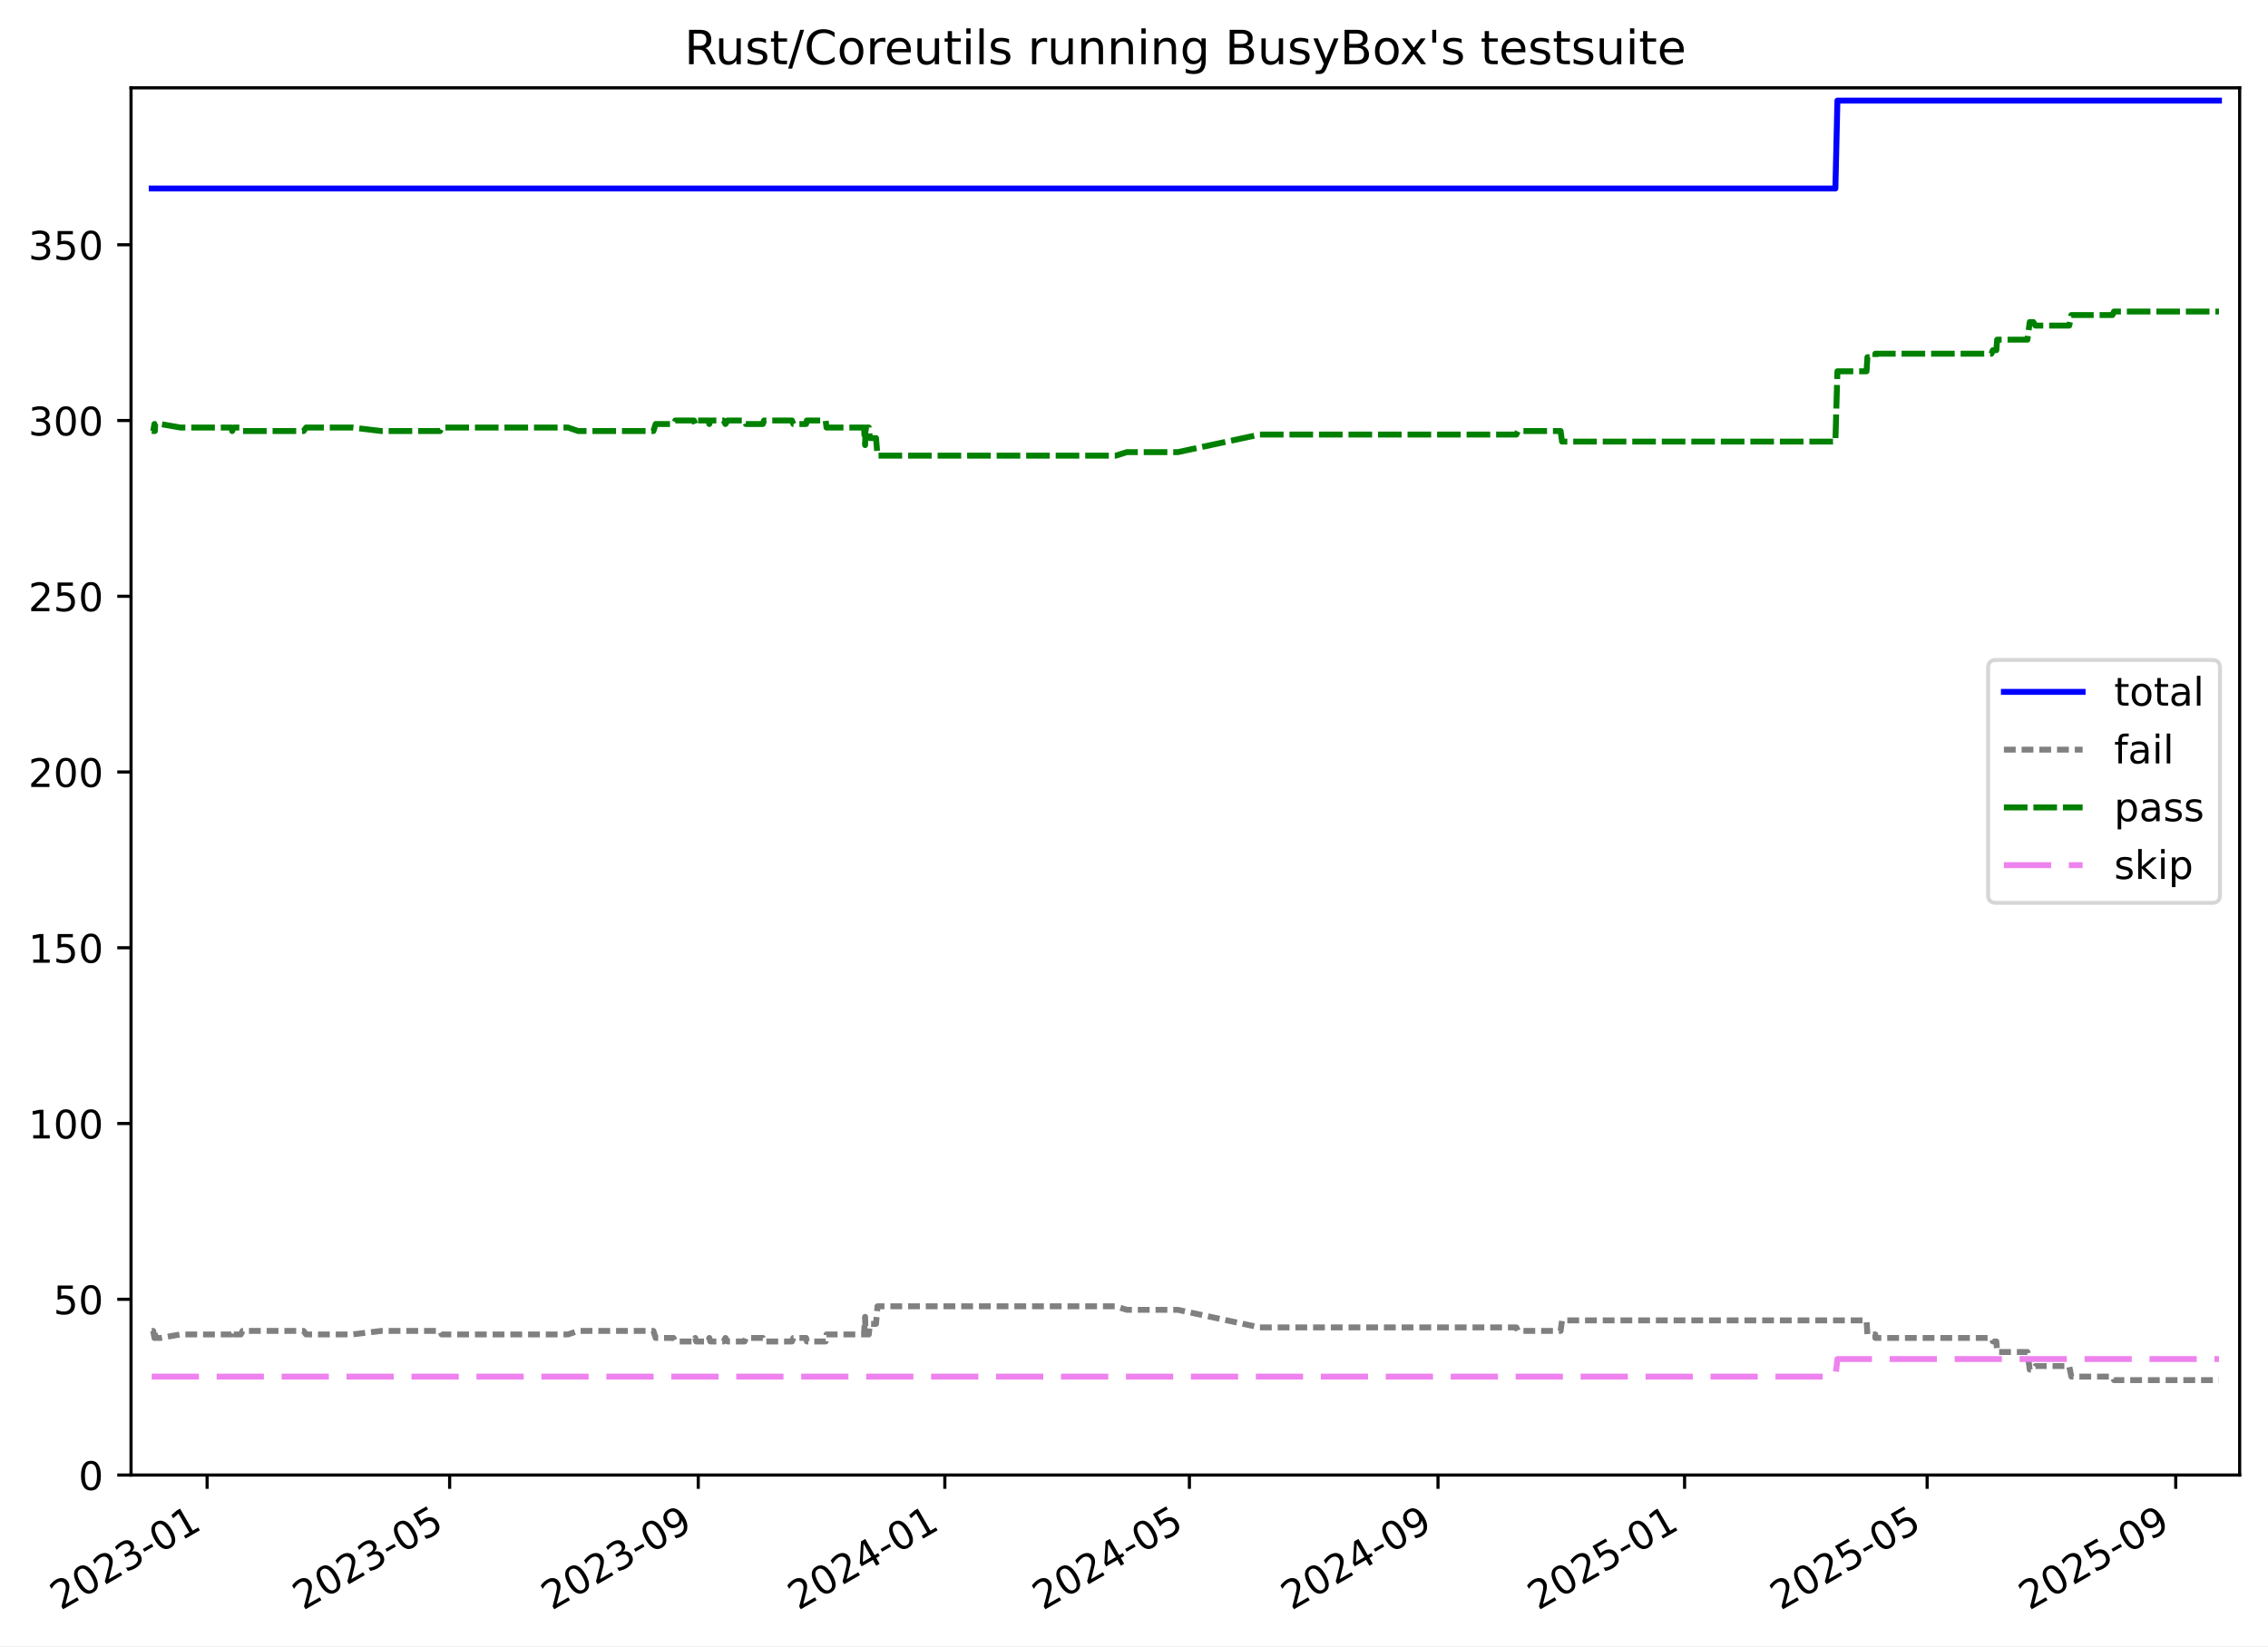
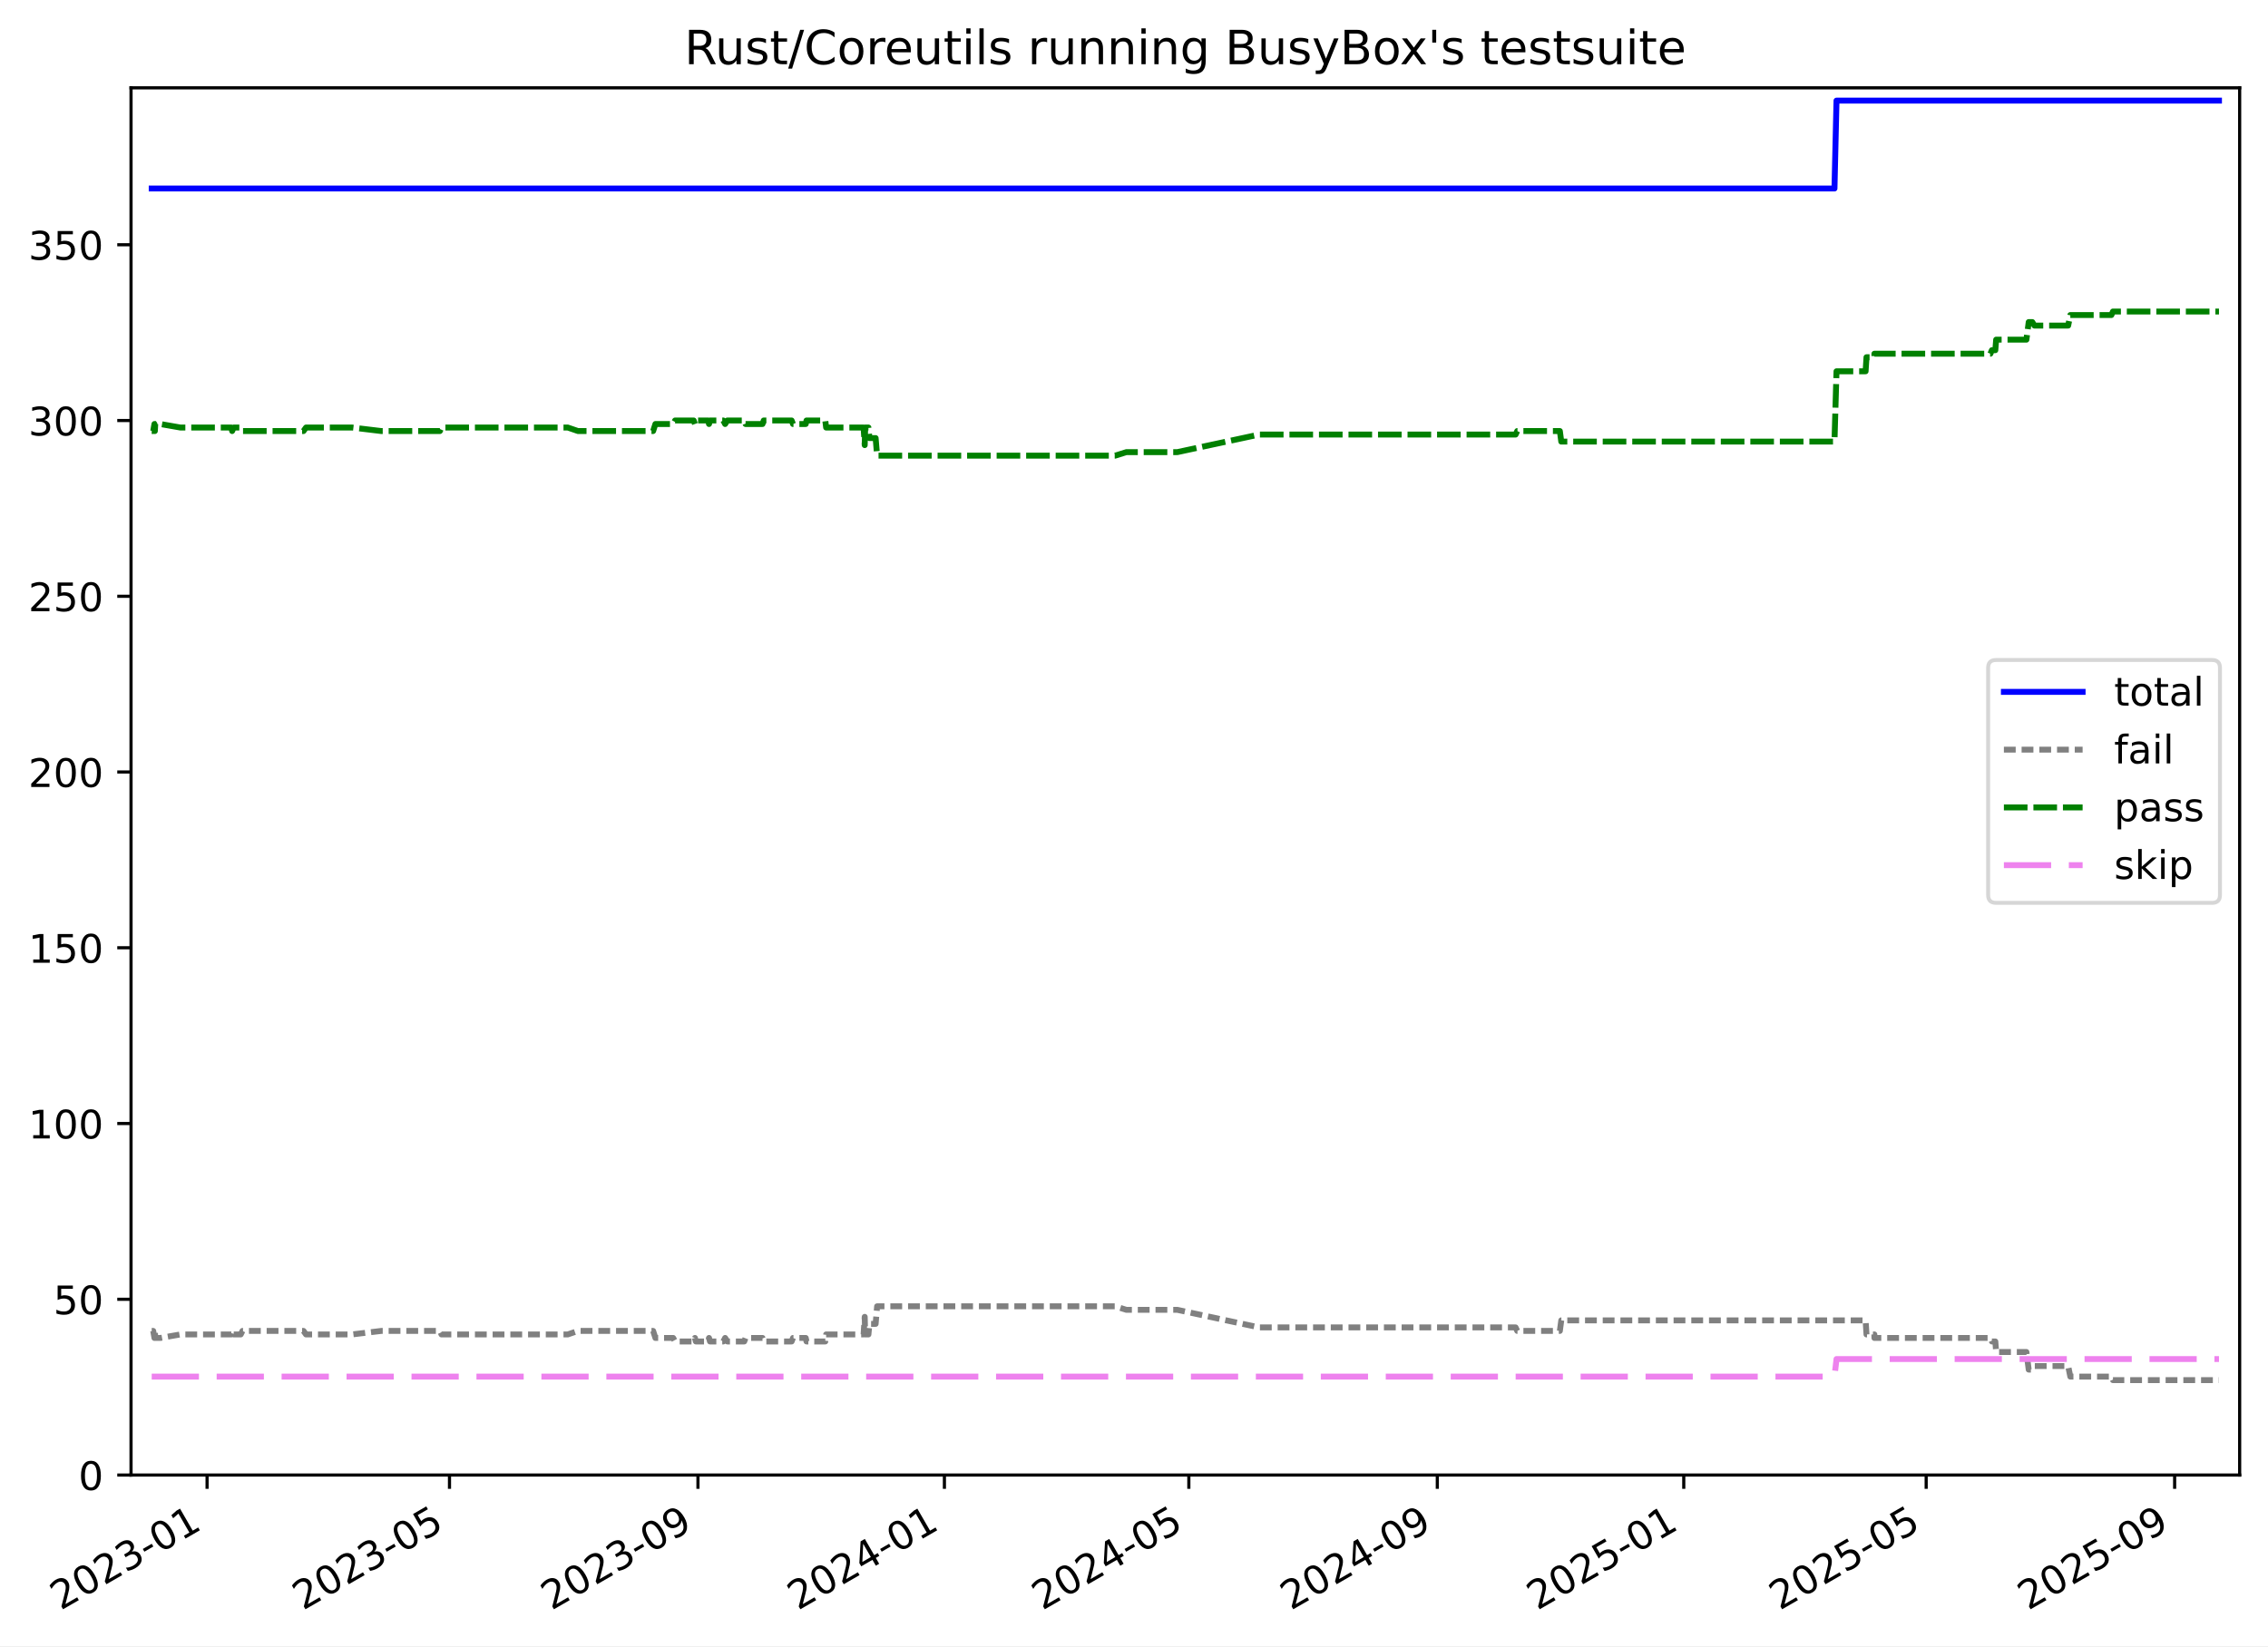
<svg xmlns="http://www.w3.org/2000/svg" xmlns:xlink="http://www.w3.org/1999/xlink" width="576.168pt" height="418.303pt" viewBox="0 0 576.168 418.303" version="1.1">
  <defs>
    <style type="text/css">*{stroke-linejoin: round; stroke-linecap: butt}</style>
  </defs>
  <g id="figure_1">
    <g id="patch_1">
      <path d="M -0 418.303  L 576.168 418.303  L 576.168 0  L -0 0  z " style="fill: #ffffff" />
    </g>
    <g id="axes_1">
      <g id="patch_2">
        <path d="M 33.288 374.83  L 568.967 374.83  L 568.967 22.318  L 33.288 22.318  z " style="fill: #ffffff" />
      </g>
      <g id="matplotlib.axis_1">
        <g id="xtick_1">
          <g id="line2d_1">
            <defs>
-               <path id="m76f15c398d" d="M 0 0  L 0 3.5  " style="stroke: #000000; stroke-width: 0.8" />
-             </defs>
-             <g>
-               <use xlink:href="#m76f15c398d" x="52.615" y="374.83" style="stroke: #000000; stroke-width: 0.8" />
+               <path id="m38ad089227" d="M 0 0  L 0 3.5  " style="stroke: #000000; stroke-width: 0.8" />
+             </defs>
+             <g>
+               <use xlink:href="#m38ad089227" x="52.607" y="374.83" style="stroke: #000000; stroke-width: 0.8" />
            </g>
          </g>
          <g id="text_1">
-             <g transform="translate(15.38972 409.302) rotate(-30) scale(0.1 -0.1)">
+             <g transform="translate(15.3821 409.302) rotate(-30) scale(0.1 -0.1)">
              <defs>
                <path id="DejaVuSans-32" d="M 1228 531  L 3431 531  L 3431 0  L 469 0  L 469 531  Q 828 903 1448 1529  Q 2069 2156 2228 2338  Q 2531 2678 2651 2914  Q 2772 3150 2772 3378  Q 2772 3750 2511 3984  Q 2250 4219 1831 4219  Q 1534 4219 1204 4116  Q 875 4013 500 3803  L 500 4441  Q 881 4594 1212 4672  Q 1544 4750 1819 4750  Q 2544 4750 2975 4387  Q 3406 4025 3406 3419  Q 3406 3131 3298 2873  Q 3191 2616 2906 2266  Q 2828 2175 2409 1742  Q 1991 1309 1228 531  z " transform="scale(0.015625)" />
                <path id="DejaVuSans-30" d="M 2034 4250  Q 1547 4250 1301 3770  Q 1056 3291 1056 2328  Q 1056 1369 1301 889  Q 1547 409 2034 409  Q 2525 409 2770 889  Q 3016 1369 3016 2328  Q 3016 3291 2770 3770  Q 2525 4250 2034 4250  z M 2034 4750  Q 2819 4750 3233 4129  Q 3647 3509 3647 2328  Q 3647 1150 3233 529  Q 2819 -91 2034 -91  Q 1250 -91 836 529  Q 422 1150 422 2328  Q 422 3509 836 4129  Q 1250 4750 2034 4750  z " transform="scale(0.015625)" />
                <path id="DejaVuSans-33" d="M 2597 2516  Q 3050 2419 3304 2112  Q 3559 1806 3559 1356  Q 3559 666 3084 287  Q 2609 -91 1734 -91  Q 1441 -91 1130 -33  Q 819 25 488 141  L 488 750  Q 750 597 1062 519  Q 1375 441 1716 441  Q 2309 441 2620 675  Q 2931 909 2931 1356  Q 2931 1769 2642 2001  Q 2353 2234 1838 2234  L 1294 2234  L 1294 2753  L 1863 2753  Q 2328 2753 2575 2939  Q 2822 3125 2822 3475  Q 2822 3834 2567 4026  Q 2313 4219 1838 4219  Q 1578 4219 1281 4162  Q 984 4106 628 3988  L 628 4550  Q 988 4650 1302 4700  Q 1616 4750 1894 4750  Q 2613 4750 3031 4423  Q 3450 4097 3450 3541  Q 3450 3153 3228 2886  Q 3006 2619 2597 2516  z " transform="scale(0.015625)" />
                <path id="DejaVuSans-2d" d="M 313 2009  L 1997 2009  L 1997 1497  L 313 1497  L 313 2009  z " transform="scale(0.015625)" />
                <path id="DejaVuSans-31" d="M 794 531  L 1825 531  L 1825 4091  L 703 3866  L 703 4441  L 1819 4666  L 2450 4666  L 2450 531  L 3481 531  L 3481 0  L 794 0  L 794 531  z " transform="scale(0.015625)" />
              </defs>
              <use xlink:href="#DejaVuSans-32" />
              <use xlink:href="#DejaVuSans-30" x="63.623" />
              <use xlink:href="#DejaVuSans-32" x="127.246" />
              <use xlink:href="#DejaVuSans-33" x="190.869" />
              <use xlink:href="#DejaVuSans-2d" x="254.492" />
              <use xlink:href="#DejaVuSans-30" x="290.576" />
              <use xlink:href="#DejaVuSans-31" x="354.199" />
            </g>
          </g>
        </g>
        <g id="xtick_2">
          <g id="line2d_2">
            <g>
-               <use xlink:href="#m76f15c398d" x="114.23" y="374.83" style="stroke: #000000; stroke-width: 0.8" />
+               <use xlink:href="#m38ad089227" x="114.189" y="374.83" style="stroke: #000000; stroke-width: 0.8" />
            </g>
          </g>
          <g id="text_2">
-             <g transform="translate(77.00548 409.302) rotate(-30) scale(0.1 -0.1)">
+             <g transform="translate(76.96453 409.302) rotate(-30) scale(0.1 -0.1)">
              <defs>
                <path id="DejaVuSans-35" d="M 691 4666  L 3169 4666  L 3169 4134  L 1269 4134  L 1269 2991  Q 1406 3038 1543 3061  Q 1681 3084 1819 3084  Q 2600 3084 3056 2656  Q 3513 2228 3513 1497  Q 3513 744 3044 326  Q 2575 -91 1722 -91  Q 1428 -91 1123 -41  Q 819 9 494 109  L 494 744  Q 775 591 1075 516  Q 1375 441 1709 441  Q 2250 441 2565 725  Q 2881 1009 2881 1497  Q 2881 1984 2565 2268  Q 2250 2553 1709 2553  Q 1456 2553 1204 2497  Q 953 2441 691 2322  L 691 4666  z " transform="scale(0.015625)" />
              </defs>
              <use xlink:href="#DejaVuSans-32" />
              <use xlink:href="#DejaVuSans-30" x="63.623" />
              <use xlink:href="#DejaVuSans-32" x="127.246" />
              <use xlink:href="#DejaVuSans-33" x="190.869" />
              <use xlink:href="#DejaVuSans-2d" x="254.492" />
              <use xlink:href="#DejaVuSans-30" x="290.576" />
              <use xlink:href="#DejaVuSans-35" x="354.199" />
            </g>
          </g>
        </g>
        <g id="xtick_3">
          <g id="line2d_3">
            <g>
-               <use xlink:href="#m76f15c398d" x="177.386" y="374.83" style="stroke: #000000; stroke-width: 0.8" />
+               <use xlink:href="#m38ad089227" x="177.311" y="374.83" style="stroke: #000000; stroke-width: 0.8" />
            </g>
          </g>
          <g id="text_3">
-             <g transform="translate(140.1616 409.302) rotate(-30) scale(0.1 -0.1)">
+             <g transform="translate(140.0865 409.302) rotate(-30) scale(0.1 -0.1)">
              <defs>
                <path id="DejaVuSans-39" d="M 703 97  L 703 672  Q 941 559 1184 500  Q 1428 441 1663 441  Q 2288 441 2617 861  Q 2947 1281 2994 2138  Q 2813 1869 2534 1725  Q 2256 1581 1919 1581  Q 1219 1581 811 2004  Q 403 2428 403 3163  Q 403 3881 828 4315  Q 1253 4750 1959 4750  Q 2769 4750 3195 4129  Q 3622 3509 3622 2328  Q 3622 1225 3098 567  Q 2575 -91 1691 -91  Q 1453 -91 1209 -44  Q 966 3 703 97  z M 1959 2075  Q 2384 2075 2632 2365  Q 2881 2656 2881 3163  Q 2881 3666 2632 3958  Q 2384 4250 1959 4250  Q 1534 4250 1286 3958  Q 1038 3666 1038 3163  Q 1038 2656 1286 2365  Q 1534 2075 1959 2075  z " transform="scale(0.015625)" />
              </defs>
              <use xlink:href="#DejaVuSans-32" />
              <use xlink:href="#DejaVuSans-30" x="63.623" />
              <use xlink:href="#DejaVuSans-32" x="127.246" />
              <use xlink:href="#DejaVuSans-33" x="190.869" />
              <use xlink:href="#DejaVuSans-2d" x="254.492" />
              <use xlink:href="#DejaVuSans-30" x="290.576" />
              <use xlink:href="#DejaVuSans-39" x="354.199" />
            </g>
          </g>
        </g>
        <g id="xtick_4">
          <g id="line2d_4">
            <g>
-               <use xlink:href="#m76f15c398d" x="240.029" y="374.83" style="stroke: #000000; stroke-width: 0.8" />
+               <use xlink:href="#m38ad089227" x="239.92" y="374.83" style="stroke: #000000; stroke-width: 0.8" />
            </g>
          </g>
          <g id="text_4">
-             <g transform="translate(202.8043 409.302) rotate(-30) scale(0.1 -0.1)">
+             <g transform="translate(202.6953 409.302) rotate(-30) scale(0.1 -0.1)">
              <defs>
                <path id="DejaVuSans-34" d="M 2419 4116  L 825 1625  L 2419 1625  L 2419 4116  z M 2253 4666  L 3047 4666  L 3047 1625  L 3713 1625  L 3713 1100  L 3047 1100  L 3047 0  L 2419 0  L 2419 1100  L 313 1100  L 313 1709  L 2253 4666  z " transform="scale(0.015625)" />
              </defs>
              <use xlink:href="#DejaVuSans-32" />
              <use xlink:href="#DejaVuSans-30" x="63.623" />
              <use xlink:href="#DejaVuSans-32" x="127.246" />
              <use xlink:href="#DejaVuSans-34" x="190.869" />
              <use xlink:href="#DejaVuSans-2d" x="254.492" />
              <use xlink:href="#DejaVuSans-30" x="290.576" />
              <use xlink:href="#DejaVuSans-31" x="354.199" />
            </g>
          </g>
        </g>
        <g id="xtick_5">
          <g id="line2d_5">
            <g>
-               <use xlink:href="#m76f15c398d" x="302.158" y="374.83" style="stroke: #000000; stroke-width: 0.8" />
+               <use xlink:href="#m38ad089227" x="302.016" y="374.83" style="stroke: #000000; stroke-width: 0.8" />
            </g>
          </g>
          <g id="text_5">
-             <g transform="translate(264.9336 409.302) rotate(-30) scale(0.1 -0.1)">
+             <g transform="translate(264.7909 409.302) rotate(-30) scale(0.1 -0.1)">
              <use xlink:href="#DejaVuSans-32" />
              <use xlink:href="#DejaVuSans-30" x="63.623" />
              <use xlink:href="#DejaVuSans-32" x="127.246" />
              <use xlink:href="#DejaVuSans-34" x="190.869" />
              <use xlink:href="#DejaVuSans-2d" x="254.492" />
              <use xlink:href="#DejaVuSans-30" x="290.576" />
              <use xlink:href="#DejaVuSans-35" x="354.199" />
            </g>
          </g>
        </g>
        <g id="xtick_6">
          <g id="line2d_6">
            <g>
-               <use xlink:href="#m76f15c398d" x="365.315" y="374.83" style="stroke: #000000; stroke-width: 0.8" />
+               <use xlink:href="#m38ad089227" x="365.138" y="374.83" style="stroke: #000000; stroke-width: 0.8" />
            </g>
          </g>
          <g id="text_6">
-             <g transform="translate(328.0897 409.302) rotate(-30) scale(0.1 -0.1)">
+             <g transform="translate(327.9129 409.302) rotate(-30) scale(0.1 -0.1)">
              <use xlink:href="#DejaVuSans-32" />
              <use xlink:href="#DejaVuSans-30" x="63.623" />
              <use xlink:href="#DejaVuSans-32" x="127.246" />
              <use xlink:href="#DejaVuSans-34" x="190.869" />
              <use xlink:href="#DejaVuSans-2d" x="254.492" />
              <use xlink:href="#DejaVuSans-30" x="290.576" />
              <use xlink:href="#DejaVuSans-39" x="354.199" />
            </g>
          </g>
        </g>
        <g id="xtick_7">
          <g id="line2d_7">
            <g>
-               <use xlink:href="#m76f15c398d" x="427.957" y="374.83" style="stroke: #000000; stroke-width: 0.8" />
+               <use xlink:href="#m38ad089227" x="427.747" y="374.83" style="stroke: #000000; stroke-width: 0.8" />
            </g>
          </g>
          <g id="text_7">
-             <g transform="translate(390.7324 409.302) rotate(-30) scale(0.1 -0.1)">
+             <g transform="translate(390.5217 409.302) rotate(-30) scale(0.1 -0.1)">
              <use xlink:href="#DejaVuSans-32" />
              <use xlink:href="#DejaVuSans-30" x="63.623" />
              <use xlink:href="#DejaVuSans-32" x="127.246" />
              <use xlink:href="#DejaVuSans-35" x="190.869" />
              <use xlink:href="#DejaVuSans-2d" x="254.492" />
              <use xlink:href="#DejaVuSans-30" x="290.576" />
              <use xlink:href="#DejaVuSans-31" x="354.199" />
            </g>
          </g>
        </g>
        <g id="xtick_8">
          <g id="line2d_8">
            <g>
-               <use xlink:href="#m76f15c398d" x="489.573" y="374.83" style="stroke: #000000; stroke-width: 0.8" />
+               <use xlink:href="#m38ad089227" x="489.329" y="374.83" style="stroke: #000000; stroke-width: 0.8" />
            </g>
          </g>
          <g id="text_8">
-             <g transform="translate(452.3482 409.302) rotate(-30) scale(0.1 -0.1)">
+             <g transform="translate(452.1042 409.302) rotate(-30) scale(0.1 -0.1)">
              <use xlink:href="#DejaVuSans-32" />
              <use xlink:href="#DejaVuSans-30" x="63.623" />
              <use xlink:href="#DejaVuSans-32" x="127.246" />
              <use xlink:href="#DejaVuSans-35" x="190.869" />
              <use xlink:href="#DejaVuSans-2d" x="254.492" />
              <use xlink:href="#DejaVuSans-30" x="290.576" />
              <use xlink:href="#DejaVuSans-35" x="354.199" />
            </g>
          </g>
        </g>
        <g id="xtick_9">
          <g id="line2d_9">
            <g>
-               <use xlink:href="#m76f15c398d" x="552.729" y="374.83" style="stroke: #000000; stroke-width: 0.8" />
+               <use xlink:href="#m38ad089227" x="552.451" y="374.83" style="stroke: #000000; stroke-width: 0.8" />
            </g>
          </g>
          <g id="text_9">
-             <g transform="translate(515.5043 409.302) rotate(-30) scale(0.1 -0.1)">
+             <g transform="translate(515.2262 409.302) rotate(-30) scale(0.1 -0.1)">
              <use xlink:href="#DejaVuSans-32" />
              <use xlink:href="#DejaVuSans-30" x="63.623" />
              <use xlink:href="#DejaVuSans-32" x="127.246" />
              <use xlink:href="#DejaVuSans-35" x="190.869" />
              <use xlink:href="#DejaVuSans-2d" x="254.492" />
              <use xlink:href="#DejaVuSans-30" x="290.576" />
              <use xlink:href="#DejaVuSans-39" x="354.199" />
            </g>
          </g>
        </g>
      </g>
      <g id="matplotlib.axis_2">
        <g id="ytick_1">
          <g id="line2d_10">
            <defs>
-               <path id="mc13e2a2e54" d="M 0 0  L -3.5 0  " style="stroke: #000000; stroke-width: 0.8" />
-             </defs>
-             <g>
-               <use xlink:href="#mc13e2a2e54" x="33.288" y="374.83" style="stroke: #000000; stroke-width: 0.8" />
+               <path id="m29066a678b" d="M 0 0  L -3.5 0  " style="stroke: #000000; stroke-width: 0.8" />
+             </defs>
+             <g>
+               <use xlink:href="#m29066a678b" x="33.288" y="374.83" style="stroke: #000000; stroke-width: 0.8" />
            </g>
          </g>
          <g id="text_10">
            <g transform="translate(19.925 378.6293) scale(0.1 -0.1)">
              <use xlink:href="#DejaVuSans-30" />
            </g>
          </g>
        </g>
        <g id="ytick_2">
          <g id="line2d_11">
            <g>
-               <use xlink:href="#mc13e2a2e54" x="33.288" y="330.168" style="stroke: #000000; stroke-width: 0.8" />
+               <use xlink:href="#m29066a678b" x="33.288" y="330.168" style="stroke: #000000; stroke-width: 0.8" />
            </g>
          </g>
          <g id="text_11">
            <g transform="translate(13.5625 333.9669) scale(0.1 -0.1)">
              <use xlink:href="#DejaVuSans-35" />
              <use xlink:href="#DejaVuSans-30" x="63.623" />
            </g>
          </g>
        </g>
        <g id="ytick_3">
          <g id="line2d_12">
            <g>
-               <use xlink:href="#mc13e2a2e54" x="33.288" y="285.505" style="stroke: #000000; stroke-width: 0.8" />
+               <use xlink:href="#m29066a678b" x="33.288" y="285.505" style="stroke: #000000; stroke-width: 0.8" />
            </g>
          </g>
          <g id="text_12">
            <g transform="translate(7.2 289.3044) scale(0.1 -0.1)">
              <use xlink:href="#DejaVuSans-31" />
              <use xlink:href="#DejaVuSans-30" x="63.623" />
              <use xlink:href="#DejaVuSans-30" x="127.246" />
            </g>
          </g>
        </g>
        <g id="ytick_4">
          <g id="line2d_13">
            <g>
-               <use xlink:href="#mc13e2a2e54" x="33.288" y="240.843" style="stroke: #000000; stroke-width: 0.8" />
+               <use xlink:href="#m29066a678b" x="33.288" y="240.843" style="stroke: #000000; stroke-width: 0.8" />
            </g>
          </g>
          <g id="text_13">
            <g transform="translate(7.2 244.6419) scale(0.1 -0.1)">
              <use xlink:href="#DejaVuSans-31" />
              <use xlink:href="#DejaVuSans-35" x="63.623" />
              <use xlink:href="#DejaVuSans-30" x="127.246" />
            </g>
          </g>
        </g>
        <g id="ytick_5">
          <g id="line2d_14">
            <g>
-               <use xlink:href="#mc13e2a2e54" x="33.288" y="196.18" style="stroke: #000000; stroke-width: 0.8" />
+               <use xlink:href="#m29066a678b" x="33.288" y="196.18" style="stroke: #000000; stroke-width: 0.8" />
            </g>
          </g>
          <g id="text_14">
            <g transform="translate(7.2 199.9794) scale(0.1 -0.1)">
              <use xlink:href="#DejaVuSans-32" />
              <use xlink:href="#DejaVuSans-30" x="63.623" />
              <use xlink:href="#DejaVuSans-30" x="127.246" />
            </g>
          </g>
        </g>
        <g id="ytick_6">
          <g id="line2d_15">
            <g>
-               <use xlink:href="#mc13e2a2e54" x="33.288" y="151.518" style="stroke: #000000; stroke-width: 0.8" />
+               <use xlink:href="#m29066a678b" x="33.288" y="151.518" style="stroke: #000000; stroke-width: 0.8" />
            </g>
          </g>
          <g id="text_15">
            <g transform="translate(7.2 155.317) scale(0.1 -0.1)">
              <use xlink:href="#DejaVuSans-32" />
              <use xlink:href="#DejaVuSans-35" x="63.623" />
              <use xlink:href="#DejaVuSans-30" x="127.246" />
            </g>
          </g>
        </g>
        <g id="ytick_7">
          <g id="line2d_16">
            <g>
-               <use xlink:href="#mc13e2a2e54" x="33.288" y="106.855" style="stroke: #000000; stroke-width: 0.8" />
+               <use xlink:href="#m29066a678b" x="33.288" y="106.855" style="stroke: #000000; stroke-width: 0.8" />
            </g>
          </g>
          <g id="text_16">
            <g transform="translate(7.2 110.6545) scale(0.1 -0.1)">
              <use xlink:href="#DejaVuSans-33" />
              <use xlink:href="#DejaVuSans-30" x="63.623" />
              <use xlink:href="#DejaVuSans-30" x="127.246" />
            </g>
          </g>
        </g>
        <g id="ytick_8">
          <g id="line2d_17">
            <g>
-               <use xlink:href="#mc13e2a2e54" x="33.288" y="62.193" style="stroke: #000000; stroke-width: 0.8" />
+               <use xlink:href="#m29066a678b" x="33.288" y="62.193" style="stroke: #000000; stroke-width: 0.8" />
            </g>
          </g>
          <g id="text_17">
            <g transform="translate(7.2 65.992) scale(0.1 -0.1)">
              <use xlink:href="#DejaVuSans-33" />
              <use xlink:href="#DejaVuSans-35" x="63.623" />
              <use xlink:href="#DejaVuSans-30" x="127.246" />
            </g>
          </g>
        </g>
      </g>
      <g id="line2d_18">
-         <path d="M 38.539 47.901  L 466.266 47.901  L 466.781 25.57  L 563.716 25.57  L 563.716 25.57  " clip-path="url(#p41a4973ac0)" style="fill: none; stroke: #0000ff; stroke-width: 1.5; stroke-linecap: square" />
+         <path d="M 38.539 47.901  L 466.035 47.901  L 466.55 25.57  L 563.716 25.57  L 563.716 25.57  " clip-path="url(#paf856da79e)" style="fill: none; stroke: #0000ff; stroke-width: 1.5; stroke-linecap: square" />
      </g>
      <g id="line2d_19">
-         <path d="M 38.539 338.207  L 38.921 338.207  L 39.232 339.993  L 39.342 338.207  L 39.438 339.993  L 40.74 339.993  L 45.823 339.1  L 58.781 339.1  L 58.985 338.207  L 59.388 339.1  L 61.168 339.1  L 61.611 338.207  L 77.126 338.207  L 77.761 339.1  L 89.452 339.1  L 96.892 338.207  L 111.795 338.207  L 112.194 339.1  L 144.293 339.1  L 146.893 338.207  L 165.993 338.207  L 166.571 339.993  L 171.085 339.993  L 171.57 340.887  L 176.301 340.887  L 176.622 339.993  L 176.852 340.887  L 179.962 340.887  L 180.198 339.993  L 180.445 340.887  L 183.833 340.887  L 184.29 339.993  L 184.862 340.887  L 189.15 340.887  L 189.487 339.993  L 193.792 339.993  L 194.102 340.887  L 201.196 340.887  L 201.545 339.993  L 204.781 339.993  L 204.976 340.887  L 209.751 340.887  L 209.967 339.1  L 219.484 339.1  L 219.773 334.634  L 219.886 339.1  L 220.718 339.1  L 220.973 336.42  L 222.548 336.42  L 222.922 331.954  L 283.435 331.954  L 286.28 332.847  L 299.219 332.847  L 320.031 337.314  L 385.213 337.314  L 385.633 338.207  L 396.465 338.207  L 396.821 335.527  L 474.177 335.527  L 474.402 339.1  L 476.4 339.1  L 476.418 339.993  L 505.901 339.993  L 506.272 340.887  L 507.151 340.887  L 507.363 343.566  L 515.055 343.566  L 515.634 348.033  L 516.548 348.033  L 517.09 347.139  L 525.667 347.139  L 526.211 349.819  L 536.647 349.819  L 537.046 350.712  L 563.716 350.712  L 563.716 350.712  " clip-path="url(#p41a4973ac0)" style="fill: none; stroke-dasharray: 3,1.5; stroke-dashoffset: 0; stroke: #808080; stroke-width: 1.5" />
+         <path d="M 38.539 338.207  L 38.921 338.207  L 39.232 339.993  L 39.342 338.207  L 39.437 339.993  L 40.739 339.993  L 45.819 339.1  L 58.77 339.1  L 58.974 338.207  L 59.376 339.1  L 61.156 339.1  L 61.599 338.207  L 77.105 338.207  L 77.74 339.1  L 89.425 339.1  L 96.86 338.207  L 111.755 338.207  L 112.155 339.1  L 144.235 339.1  L 146.834 338.207  L 165.924 338.207  L 166.501 339.993  L 171.013 339.993  L 171.498 340.887  L 176.226 340.887  L 176.548 339.993  L 176.777 340.887  L 179.886 340.887  L 180.121 339.993  L 180.368 340.887  L 183.754 340.887  L 184.211 339.993  L 184.783 340.887  L 189.069 340.887  L 189.405 339.993  L 193.708 339.993  L 194.018 340.887  L 201.108 340.887  L 201.457 339.993  L 204.691 339.993  L 204.886 340.887  L 209.658 340.887  L 209.874 339.1  L 219.386 339.1  L 219.675 334.634  L 219.788 339.1  L 220.62 339.1  L 220.874 336.42  L 222.449 336.42  L 222.822 331.954  L 283.303 331.954  L 286.146 332.847  L 299.078 332.847  L 319.878 337.314  L 385.026 337.314  L 385.445 338.207  L 396.271 338.207  L 396.628 335.527  L 473.941 335.527  L 474.167 339.1  L 476.163 339.1  L 476.181 339.993  L 505.648 339.993  L 506.019 340.887  L 506.897 340.887  L 507.109 343.566  L 514.797 343.566  L 515.376 348.033  L 516.289 348.033  L 516.831 347.139  L 525.403 347.139  L 525.948 349.819  L 536.378 349.819  L 536.776 350.712  L 563.716 350.712  L 563.716 350.712  " clip-path="url(#paf856da79e)" style="fill: none; stroke-dasharray: 3,1.5; stroke-dashoffset: 0; stroke: #808080; stroke-width: 1.5" />
      </g>
      <g id="line2d_20">
-         <path d="M 38.539 109.535  L 38.921 109.535  L 39.232 107.749  L 39.342 109.535  L 39.438 107.749  L 40.74 107.749  L 45.823 108.642  L 58.781 108.642  L 58.985 109.535  L 59.388 108.642  L 61.168 108.642  L 61.611 109.535  L 77.126 109.535  L 77.761 108.642  L 89.452 108.642  L 96.892 109.535  L 111.795 109.535  L 112.194 108.642  L 144.293 108.642  L 146.893 109.535  L 165.993 109.535  L 166.571 107.749  L 171.085 107.749  L 171.57 106.855  L 176.301 106.855  L 176.622 107.749  L 176.852 106.855  L 179.962 106.855  L 180.198 107.749  L 180.445 106.855  L 183.833 106.855  L 184.29 107.749  L 184.862 106.855  L 189.15 106.855  L 189.487 107.749  L 193.792 107.749  L 194.102 106.855  L 201.196 106.855  L 201.545 107.749  L 204.781 107.749  L 204.976 106.855  L 209.751 106.855  L 209.967 108.642  L 219.484 108.642  L 219.773 113.108  L 219.886 108.642  L 220.718 108.642  L 220.973 111.322  L 222.548 111.322  L 222.922 115.788  L 283.435 115.788  L 286.28 114.895  L 299.219 114.895  L 320.031 110.428  L 385.213 110.428  L 385.633 109.535  L 396.465 109.535  L 396.821 112.215  L 466.266 112.215  L 466.781 94.35  L 474.177 94.35  L 474.402 90.777  L 476.4 90.777  L 476.418 89.884  L 505.901 89.884  L 506.272 88.99  L 507.151 88.99  L 507.363 86.311  L 515.055 86.311  L 515.634 81.844  L 516.548 81.844  L 517.09 82.738  L 525.667 82.738  L 526.211 80.058  L 536.647 80.058  L 537.046 79.165  L 563.716 79.165  L 563.716 79.165  " clip-path="url(#p41a4973ac0)" style="fill: none; stroke-dasharray: 6,1.5; stroke-dashoffset: 0; stroke: #008000; stroke-width: 1.5" />
+         <path d="M 38.539 109.535  L 38.921 109.535  L 39.232 107.749  L 39.342 109.535  L 39.437 107.749  L 40.739 107.749  L 45.819 108.642  L 58.77 108.642  L 58.974 109.535  L 59.376 108.642  L 61.156 108.642  L 61.599 109.535  L 77.105 109.535  L 77.74 108.642  L 89.425 108.642  L 96.86 109.535  L 111.755 109.535  L 112.155 108.642  L 144.235 108.642  L 146.834 109.535  L 165.924 109.535  L 166.501 107.749  L 171.013 107.749  L 171.498 106.855  L 176.226 106.855  L 176.548 107.749  L 176.777 106.855  L 179.886 106.855  L 180.121 107.749  L 180.368 106.855  L 183.754 106.855  L 184.211 107.749  L 184.783 106.855  L 189.069 106.855  L 189.405 107.749  L 193.708 107.749  L 194.018 106.855  L 201.108 106.855  L 201.457 107.749  L 204.691 107.749  L 204.886 106.855  L 209.658 106.855  L 209.874 108.642  L 219.386 108.642  L 219.675 113.108  L 219.788 108.642  L 220.62 108.642  L 220.874 111.322  L 222.449 111.322  L 222.822 115.788  L 283.303 115.788  L 286.146 114.895  L 299.078 114.895  L 319.878 110.428  L 385.026 110.428  L 385.445 109.535  L 396.271 109.535  L 396.628 112.215  L 466.035 112.215  L 466.55 94.35  L 473.941 94.35  L 474.167 90.777  L 476.163 90.777  L 476.181 89.884  L 505.648 89.884  L 506.019 88.99  L 506.897 88.99  L 507.109 86.311  L 514.797 86.311  L 515.376 81.844  L 516.289 81.844  L 516.831 82.738  L 525.403 82.738  L 525.948 80.058  L 536.378 80.058  L 536.776 79.165  L 563.716 79.165  L 563.716 79.165  " clip-path="url(#paf856da79e)" style="fill: none; stroke-dasharray: 6,1.5; stroke-dashoffset: 0; stroke: #008000; stroke-width: 1.5" />
      </g>
      <g id="line2d_21">
-         <path d="M 38.539 349.819  L 466.266 349.819  L 466.781 345.353  L 563.716 345.353  L 563.716 345.353  " clip-path="url(#p41a4973ac0)" style="fill: none; stroke-dasharray: 12,4.5; stroke-dashoffset: 0; stroke: #ee82ee; stroke-width: 1.5" />
+         <path d="M 38.539 349.819  L 466.035 349.819  L 466.55 345.353  L 563.716 345.353  L 563.716 345.353  " clip-path="url(#paf856da79e)" style="fill: none; stroke-dasharray: 12,4.5; stroke-dashoffset: 0; stroke: #ee82ee; stroke-width: 1.5" />
      </g>
      <g id="patch_3">
        <path d="M 33.288 374.83  L 33.288 22.318  " style="fill: none; stroke: #000000; stroke-width: 0.8; stroke-linejoin: miter; stroke-linecap: square" />
      </g>
      <g id="patch_4">
        <path d="M 568.967 374.83  L 568.967 22.318  " style="fill: none; stroke: #000000; stroke-width: 0.8; stroke-linejoin: miter; stroke-linecap: square" />
      </g>
      <g id="patch_5">
        <path d="M 33.288 374.83  L 568.967 374.83  " style="fill: none; stroke: #000000; stroke-width: 0.8; stroke-linejoin: miter; stroke-linecap: square" />
      </g>
      <g id="patch_6">
        <path d="M 33.288 22.318  L 568.967 22.318  " style="fill: none; stroke: #000000; stroke-width: 0.8; stroke-linejoin: miter; stroke-linecap: square" />
      </g>
      <g id="text_18">
        <g transform="translate(173.8722 16.31812) scale(0.12 -0.12)">
          <defs>
            <path id="DejaVuSans-52" d="M 2841 2188  Q 3044 2119 3236 1894  Q 3428 1669 3622 1275  L 4263 0  L 3584 0  L 2988 1197  Q 2756 1666 2539 1819  Q 2322 1972 1947 1972  L 1259 1972  L 1259 0  L 628 0  L 628 4666  L 2053 4666  Q 2853 4666 3247 4331  Q 3641 3997 3641 3322  Q 3641 2881 3436 2590  Q 3231 2300 2841 2188  z M 1259 4147  L 1259 2491  L 2053 2491  Q 2509 2491 2742 2702  Q 2975 2913 2975 3322  Q 2975 3731 2742 3939  Q 2509 4147 2053 4147  L 1259 4147  z " transform="scale(0.015625)" />
            <path id="DejaVuSans-75" d="M 544 1381  L 544 3500  L 1119 3500  L 1119 1403  Q 1119 906 1312 657  Q 1506 409 1894 409  Q 2359 409 2629 706  Q 2900 1003 2900 1516  L 2900 3500  L 3475 3500  L 3475 0  L 2900 0  L 2900 538  Q 2691 219 2414 64  Q 2138 -91 1772 -91  Q 1169 -91 856 284  Q 544 659 544 1381  z M 1991 3584  L 1991 3584  z " transform="scale(0.015625)" />
            <path id="DejaVuSans-73" d="M 2834 3397  L 2834 2853  Q 2591 2978 2328 3040  Q 2066 3103 1784 3103  Q 1356 3103 1142 2972  Q 928 2841 928 2578  Q 928 2378 1081 2264  Q 1234 2150 1697 2047  L 1894 2003  Q 2506 1872 2764 1633  Q 3022 1394 3022 966  Q 3022 478 2636 193  Q 2250 -91 1575 -91  Q 1294 -91 989 -36  Q 684 19 347 128  L 347 722  Q 666 556 975 473  Q 1284 391 1588 391  Q 1994 391 2212 530  Q 2431 669 2431 922  Q 2431 1156 2273 1281  Q 2116 1406 1581 1522  L 1381 1569  Q 847 1681 609 1914  Q 372 2147 372 2553  Q 372 3047 722 3315  Q 1072 3584 1716 3584  Q 2034 3584 2315 3537  Q 2597 3491 2834 3397  z " transform="scale(0.015625)" />
            <path id="DejaVuSans-74" d="M 1172 4494  L 1172 3500  L 2356 3500  L 2356 3053  L 1172 3053  L 1172 1153  Q 1172 725 1289 603  Q 1406 481 1766 481  L 2356 481  L 2356 0  L 1766 0  Q 1100 0 847 248  Q 594 497 594 1153  L 594 3053  L 172 3053  L 172 3500  L 594 3500  L 594 4494  L 1172 4494  z " transform="scale(0.015625)" />
            <path id="DejaVuSans-2f" d="M 1625 4666  L 2156 4666  L 531 -594  L 0 -594  L 1625 4666  z " transform="scale(0.015625)" />
            <path id="DejaVuSans-43" d="M 4122 4306  L 4122 3641  Q 3803 3938 3442 4084  Q 3081 4231 2675 4231  Q 1875 4231 1450 3742  Q 1025 3253 1025 2328  Q 1025 1406 1450 917  Q 1875 428 2675 428  Q 3081 428 3442 575  Q 3803 722 4122 1019  L 4122 359  Q 3791 134 3420 21  Q 3050 -91 2638 -91  Q 1578 -91 968 557  Q 359 1206 359 2328  Q 359 3453 968 4101  Q 1578 4750 2638 4750  Q 3056 4750 3426 4639  Q 3797 4528 4122 4306  z " transform="scale(0.015625)" />
            <path id="DejaVuSans-6f" d="M 1959 3097  Q 1497 3097 1228 2736  Q 959 2375 959 1747  Q 959 1119 1226 758  Q 1494 397 1959 397  Q 2419 397 2687 759  Q 2956 1122 2956 1747  Q 2956 2369 2687 2733  Q 2419 3097 1959 3097  z M 1959 3584  Q 2709 3584 3137 3096  Q 3566 2609 3566 1747  Q 3566 888 3137 398  Q 2709 -91 1959 -91  Q 1206 -91 779 398  Q 353 888 353 1747  Q 353 2609 779 3096  Q 1206 3584 1959 3584  z " transform="scale(0.015625)" />
            <path id="DejaVuSans-72" d="M 2631 2963  Q 2534 3019 2420 3045  Q 2306 3072 2169 3072  Q 1681 3072 1420 2755  Q 1159 2438 1159 1844  L 1159 0  L 581 0  L 581 3500  L 1159 3500  L 1159 2956  Q 1341 3275 1631 3429  Q 1922 3584 2338 3584  Q 2397 3584 2469 3576  Q 2541 3569 2628 3553  L 2631 2963  z " transform="scale(0.015625)" />
            <path id="DejaVuSans-65" d="M 3597 1894  L 3597 1613  L 953 1613  Q 991 1019 1311 708  Q 1631 397 2203 397  Q 2534 397 2845 478  Q 3156 559 3463 722  L 3463 178  Q 3153 47 2828 -22  Q 2503 -91 2169 -91  Q 1331 -91 842 396  Q 353 884 353 1716  Q 353 2575 817 3079  Q 1281 3584 2069 3584  Q 2775 3584 3186 3129  Q 3597 2675 3597 1894  z M 3022 2063  Q 3016 2534 2758 2815  Q 2500 3097 2075 3097  Q 1594 3097 1305 2825  Q 1016 2553 972 2059  L 3022 2063  z " transform="scale(0.015625)" />
            <path id="DejaVuSans-69" d="M 603 3500  L 1178 3500  L 1178 0  L 603 0  L 603 3500  z M 603 4863  L 1178 4863  L 1178 4134  L 603 4134  L 603 4863  z " transform="scale(0.015625)" />
            <path id="DejaVuSans-6c" d="M 603 4863  L 1178 4863  L 1178 0  L 603 0  L 603 4863  z " transform="scale(0.015625)" />
            <path id="DejaVuSans-20" transform="scale(0.015625)" />
            <path id="DejaVuSans-6e" d="M 3513 2113  L 3513 0  L 2938 0  L 2938 2094  Q 2938 2591 2744 2837  Q 2550 3084 2163 3084  Q 1697 3084 1428 2787  Q 1159 2491 1159 1978  L 1159 0  L 581 0  L 581 3500  L 1159 3500  L 1159 2956  Q 1366 3272 1645 3428  Q 1925 3584 2291 3584  Q 2894 3584 3203 3211  Q 3513 2838 3513 2113  z " transform="scale(0.015625)" />
            <path id="DejaVuSans-67" d="M 2906 1791  Q 2906 2416 2648 2759  Q 2391 3103 1925 3103  Q 1463 3103 1205 2759  Q 947 2416 947 1791  Q 947 1169 1205 825  Q 1463 481 1925 481  Q 2391 481 2648 825  Q 2906 1169 2906 1791  z M 3481 434  Q 3481 -459 3084 -895  Q 2688 -1331 1869 -1331  Q 1566 -1331 1297 -1286  Q 1028 -1241 775 -1147  L 775 -588  Q 1028 -725 1275 -790  Q 1522 -856 1778 -856  Q 2344 -856 2625 -561  Q 2906 -266 2906 331  L 2906 616  Q 2728 306 2450 153  Q 2172 0 1784 0  Q 1141 0 747 490  Q 353 981 353 1791  Q 353 2603 747 3093  Q 1141 3584 1784 3584  Q 2172 3584 2450 3431  Q 2728 3278 2906 2969  L 2906 3500  L 3481 3500  L 3481 434  z " transform="scale(0.015625)" />
            <path id="DejaVuSans-42" d="M 1259 2228  L 1259 519  L 2272 519  Q 2781 519 3026 730  Q 3272 941 3272 1375  Q 3272 1813 3026 2020  Q 2781 2228 2272 2228  L 1259 2228  z M 1259 4147  L 1259 2741  L 2194 2741  Q 2656 2741 2882 2914  Q 3109 3088 3109 3444  Q 3109 3797 2882 3972  Q 2656 4147 2194 4147  L 1259 4147  z M 628 4666  L 2241 4666  Q 2963 4666 3353 4366  Q 3744 4066 3744 3513  Q 3744 3084 3544 2831  Q 3344 2578 2956 2516  Q 3422 2416 3680 2098  Q 3938 1781 3938 1306  Q 3938 681 3513 340  Q 3088 0 2303 0  L 628 0  L 628 4666  z " transform="scale(0.015625)" />
            <path id="DejaVuSans-79" d="M 2059 -325  Q 1816 -950 1584 -1140  Q 1353 -1331 966 -1331  L 506 -1331  L 506 -850  L 844 -850  Q 1081 -850 1212 -737  Q 1344 -625 1503 -206  L 1606 56  L 191 3500  L 800 3500  L 1894 763  L 2988 3500  L 3597 3500  L 2059 -325  z " transform="scale(0.015625)" />
            <path id="DejaVuSans-78" d="M 3513 3500  L 2247 1797  L 3578 0  L 2900 0  L 1881 1375  L 863 0  L 184 0  L 1544 1831  L 300 3500  L 978 3500  L 1906 2253  L 2834 3500  L 3513 3500  z " transform="scale(0.015625)" />
            <path id="DejaVuSans-27" d="M 1147 4666  L 1147 2931  L 616 2931  L 616 4666  L 1147 4666  z " transform="scale(0.015625)" />
          </defs>
          <use xlink:href="#DejaVuSans-52" />
          <use xlink:href="#DejaVuSans-75" x="64.982" />
          <use xlink:href="#DejaVuSans-73" x="128.361" />
          <use xlink:href="#DejaVuSans-74" x="180.461" />
          <use xlink:href="#DejaVuSans-2f" x="219.67" />
          <use xlink:href="#DejaVuSans-43" x="253.361" />
          <use xlink:href="#DejaVuSans-6f" x="323.186" />
          <use xlink:href="#DejaVuSans-72" x="384.367" />
          <use xlink:href="#DejaVuSans-65" x="423.23" />
          <use xlink:href="#DejaVuSans-75" x="484.754" />
          <use xlink:href="#DejaVuSans-74" x="548.133" />
          <use xlink:href="#DejaVuSans-69" x="587.342" />
          <use xlink:href="#DejaVuSans-6c" x="615.125" />
          <use xlink:href="#DejaVuSans-73" x="642.908" />
          <use xlink:href="#DejaVuSans-20" x="695.008" />
          <use xlink:href="#DejaVuSans-72" x="726.795" />
          <use xlink:href="#DejaVuSans-75" x="767.908" />
          <use xlink:href="#DejaVuSans-6e" x="831.287" />
          <use xlink:href="#DejaVuSans-6e" x="894.666" />
          <use xlink:href="#DejaVuSans-69" x="958.045" />
          <use xlink:href="#DejaVuSans-6e" x="985.828" />
          <use xlink:href="#DejaVuSans-67" x="1049.207" />
          <use xlink:href="#DejaVuSans-20" x="1112.684" />
          <use xlink:href="#DejaVuSans-42" x="1144.471" />
          <use xlink:href="#DejaVuSans-75" x="1213.074" />
          <use xlink:href="#DejaVuSans-73" x="1276.453" />
          <use xlink:href="#DejaVuSans-79" x="1328.553" />
          <use xlink:href="#DejaVuSans-42" x="1387.732" />
          <use xlink:href="#DejaVuSans-6f" x="1456.336" />
          <use xlink:href="#DejaVuSans-78" x="1514.393" />
          <use xlink:href="#DejaVuSans-27" x="1573.572" />
          <use xlink:href="#DejaVuSans-73" x="1601.062" />
          <use xlink:href="#DejaVuSans-20" x="1653.162" />
          <use xlink:href="#DejaVuSans-74" x="1684.949" />
          <use xlink:href="#DejaVuSans-65" x="1724.158" />
          <use xlink:href="#DejaVuSans-73" x="1785.682" />
          <use xlink:href="#DejaVuSans-74" x="1837.781" />
          <use xlink:href="#DejaVuSans-73" x="1876.99" />
          <use xlink:href="#DejaVuSans-75" x="1929.09" />
          <use xlink:href="#DejaVuSans-69" x="1992.469" />
          <use xlink:href="#DejaVuSans-74" x="2020.252" />
          <use xlink:href="#DejaVuSans-65" x="2059.461" />
        </g>
      </g>
      <g id="legend_1">
        <g id="patch_7">
          <path d="M 507.072 229.43  L 561.967 229.43  Q 563.967 229.43 563.967 227.43  L 563.967 169.718  Q 563.967 167.718 561.967 167.718  L 507.072 167.718  Q 505.072 167.718 505.072 169.718  L 505.072 227.43  Q 505.072 229.43 507.072 229.43  z " style="fill: #ffffff; opacity: 0.8; stroke: #cccccc; stroke-linejoin: miter" />
        </g>
        <g id="line2d_22">
          <path d="M 509.072 175.816  L 519.072 175.816  L 529.072 175.816  " style="fill: none; stroke: #0000ff; stroke-width: 1.5; stroke-linecap: square" />
        </g>
        <g id="text_19">
          <g transform="translate(537.0722 179.3163) scale(0.1 -0.1)">
            <defs>
              <path id="DejaVuSans-61" d="M 2194 1759  Q 1497 1759 1228 1600  Q 959 1441 959 1056  Q 959 750 1161 570  Q 1363 391 1709 391  Q 2188 391 2477 730  Q 2766 1069 2766 1631  L 2766 1759  L 2194 1759  z M 3341 1997  L 3341 0  L 2766 0  L 2766 531  Q 2569 213 2275 61  Q 1981 -91 1556 -91  Q 1019 -91 701 211  Q 384 513 384 1019  Q 384 1609 779 1909  Q 1175 2209 1959 2209  L 2766 2209  L 2766 2266  Q 2766 2663 2505 2880  Q 2244 3097 1772 3097  Q 1472 3097 1187 3025  Q 903 2953 641 2809  L 641 3341  Q 956 3463 1253 3523  Q 1550 3584 1831 3584  Q 2591 3584 2966 3190  Q 3341 2797 3341 1997  z " transform="scale(0.015625)" />
            </defs>
            <use xlink:href="#DejaVuSans-74" />
            <use xlink:href="#DejaVuSans-6f" x="39.209" />
            <use xlink:href="#DejaVuSans-74" x="100.391" />
            <use xlink:href="#DejaVuSans-61" x="139.6" />
            <use xlink:href="#DejaVuSans-6c" x="200.879" />
          </g>
        </g>
        <g id="line2d_23">
          <path d="M 509.072 190.494  L 519.072 190.494  L 529.072 190.494  " style="fill: none; stroke-dasharray: 3,1.5; stroke-dashoffset: 0; stroke: #808080; stroke-width: 1.5" />
        </g>
        <g id="text_20">
          <g transform="translate(537.0722 193.9944) scale(0.1 -0.1)">
            <defs>
              <path id="DejaVuSans-66" d="M 2375 4863  L 2375 4384  L 1825 4384  Q 1516 4384 1395 4259  Q 1275 4134 1275 3809  L 1275 3500  L 2222 3500  L 2222 3053  L 1275 3053  L 1275 0  L 697 0  L 697 3053  L 147 3053  L 147 3500  L 697 3500  L 697 3744  Q 697 4328 969 4595  Q 1241 4863 1831 4863  L 2375 4863  z " transform="scale(0.015625)" />
            </defs>
            <use xlink:href="#DejaVuSans-66" />
            <use xlink:href="#DejaVuSans-61" x="35.205" />
            <use xlink:href="#DejaVuSans-69" x="96.484" />
            <use xlink:href="#DejaVuSans-6c" x="124.268" />
          </g>
        </g>
        <g id="line2d_24">
          <path d="M 509.072 205.173  L 519.072 205.173  L 529.072 205.173  " style="fill: none; stroke-dasharray: 6,1.5; stroke-dashoffset: 0; stroke: #008000; stroke-width: 1.5" />
        </g>
        <g id="text_21">
          <g transform="translate(537.0722 208.6726) scale(0.1 -0.1)">
            <defs>
              <path id="DejaVuSans-70" d="M 1159 525  L 1159 -1331  L 581 -1331  L 581 3500  L 1159 3500  L 1159 2969  Q 1341 3281 1617 3432  Q 1894 3584 2278 3584  Q 2916 3584 3314 3078  Q 3713 2572 3713 1747  Q 3713 922 3314 415  Q 2916 -91 2278 -91  Q 1894 -91 1617 61  Q 1341 213 1159 525  z M 3116 1747  Q 3116 2381 2855 2742  Q 2594 3103 2138 3103  Q 1681 3103 1420 2742  Q 1159 2381 1159 1747  Q 1159 1113 1420 752  Q 1681 391 2138 391  Q 2594 391 2855 752  Q 3116 1113 3116 1747  z " transform="scale(0.015625)" />
            </defs>
            <use xlink:href="#DejaVuSans-70" />
            <use xlink:href="#DejaVuSans-61" x="63.477" />
            <use xlink:href="#DejaVuSans-73" x="124.756" />
            <use xlink:href="#DejaVuSans-73" x="176.855" />
          </g>
        </g>
        <g id="line2d_25">
          <path d="M 509.072 219.851  L 519.072 219.851  L 529.072 219.851  " style="fill: none; stroke-dasharray: 12,4.5; stroke-dashoffset: 0; stroke: #ee82ee; stroke-width: 1.5" />
        </g>
        <g id="text_22">
          <g transform="translate(537.0722 223.3507) scale(0.1 -0.1)">
            <defs>
              <path id="DejaVuSans-6b" d="M 581 4863  L 1159 4863  L 1159 1991  L 2875 3500  L 3609 3500  L 1753 1863  L 3688 0  L 2938 0  L 1159 1709  L 1159 0  L 581 0  L 581 4863  z " transform="scale(0.015625)" />
            </defs>
            <use xlink:href="#DejaVuSans-73" />
            <use xlink:href="#DejaVuSans-6b" x="52.1" />
            <use xlink:href="#DejaVuSans-69" x="110.01" />
            <use xlink:href="#DejaVuSans-70" x="137.793" />
          </g>
        </g>
      </g>
    </g>
  </g>
  <defs>
-     <clipPath id="p41a4973ac0">
+     <clipPath id="paf856da79e">
      <rect x="33.288" y="22.318" width="535.68" height="352.512" />
    </clipPath>
  </defs>
</svg>
